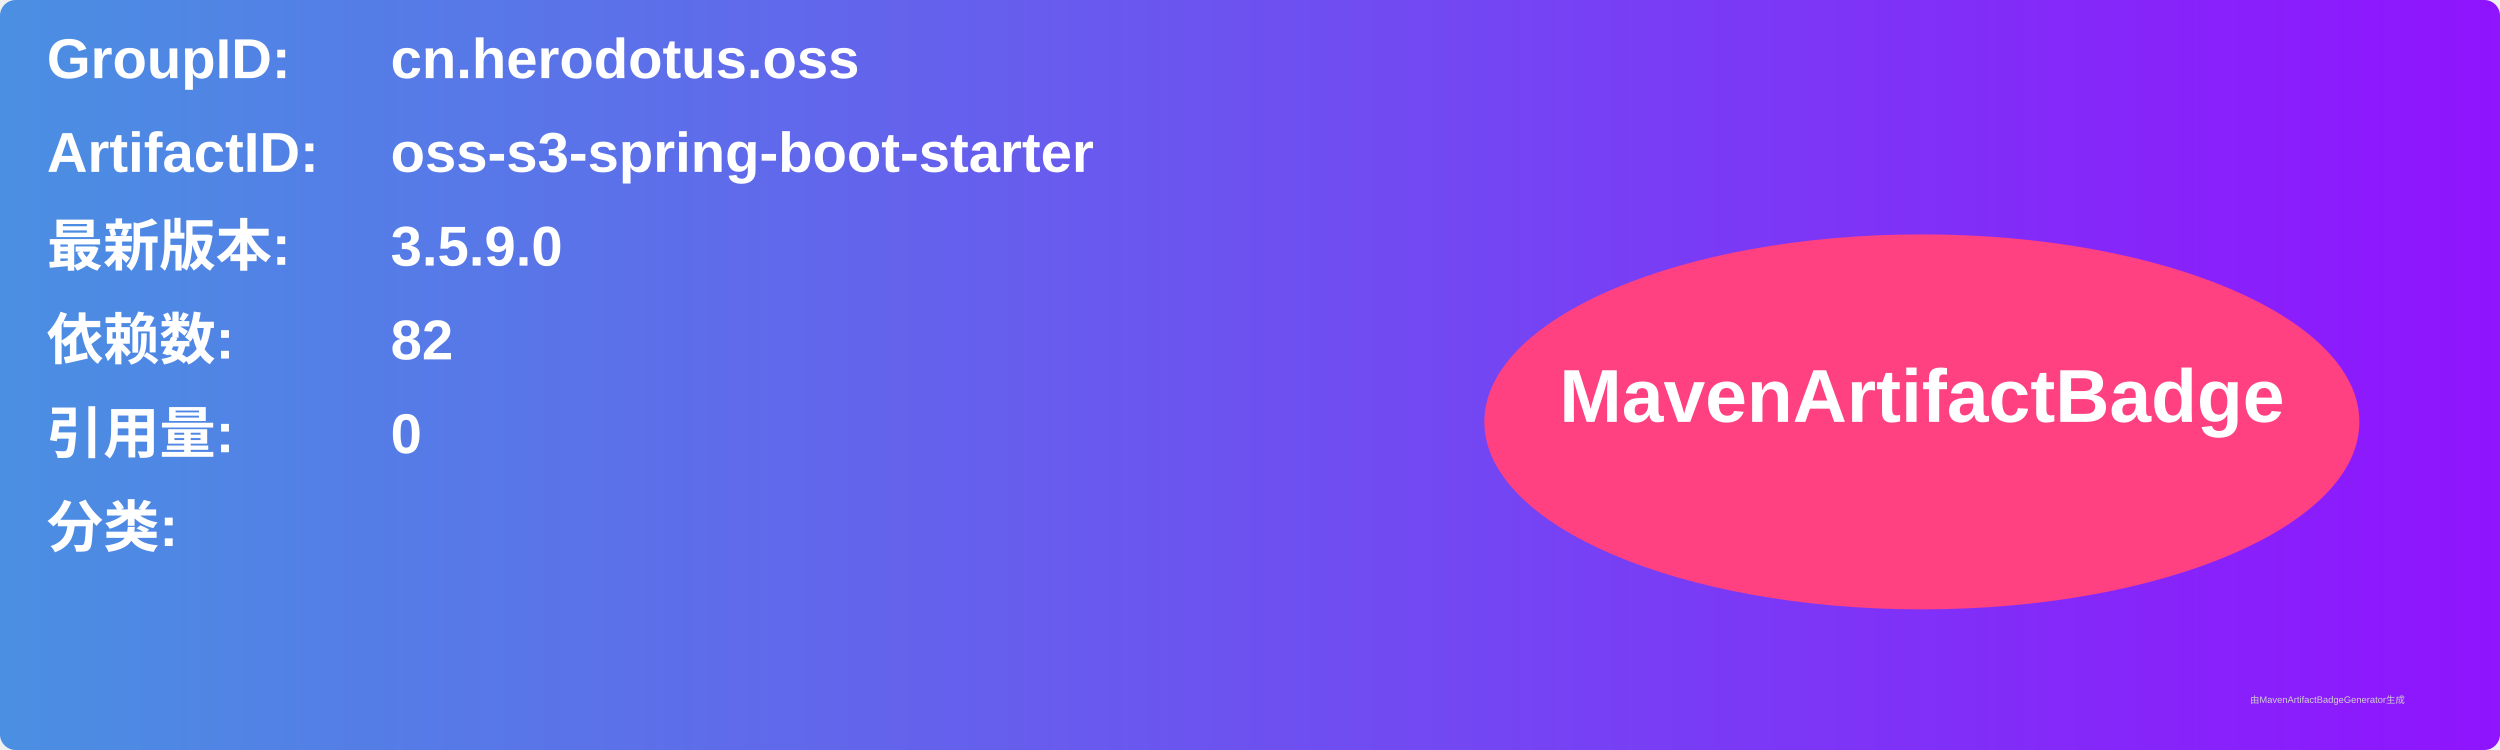
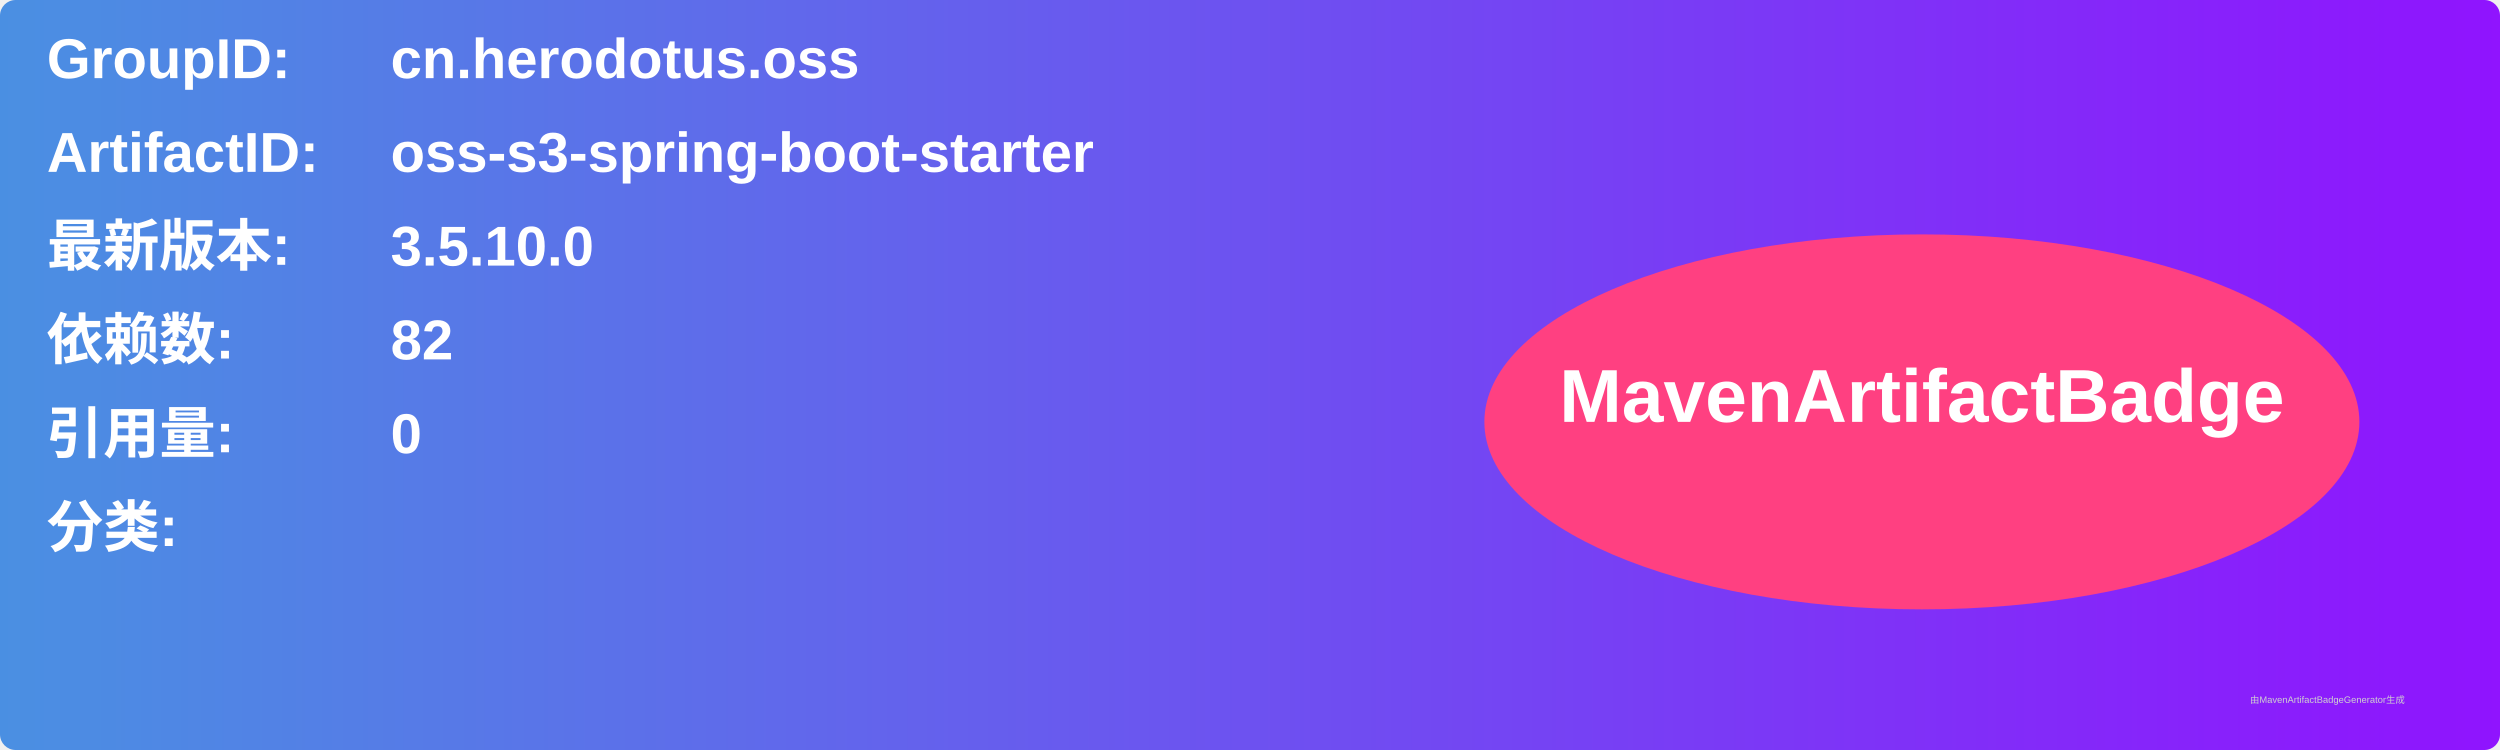
<svg xmlns="http://www.w3.org/2000/svg" width="800" height="240" viewBox="0 0 800 240">
  <linearGradient id="grad" x1="0%" y1="0%" x2="100%" y2="0%">
    <stop offset="0%" stop-color="#4a90e2" />
    <stop offset="100%" stop-color="#9013fe" />
  </linearGradient>
  <rect width="100%" height="100%" rx="5" ry="5" fill="url(#grad)" />
  <g transform="translate(15, 15)">
    <text x="0" y="10" font-family="Arial" font-size="18" fill="white" font-weight="bold" width="260">GroupID:</text>
    <text x="110" y="10" font-family="Arial" font-size="18" fill="white" font-weight="bold" width="460">cn.herodotus.oss</text>
    <text x="0" y="40" font-family="Arial" font-size="18" fill="white" font-weight="bold" width="260">ArtifactID:</text>
    <text x="110" y="40" font-family="Arial" font-size="18" fill="white" font-weight="bold" width="460">oss-s3-spring-boot-starter</text>
    <text x="0" y="70" font-family="Arial" font-size="18" fill="white" font-weight="bold">最新版本:</text>
    <text x="110" y="70" font-family="Arial" font-size="18" fill="white" font-weight="bold">
-       <tspan font-weight="bold">3.5.9.0</tspan>
+       <tspan font-weight="bold">3.5.10.0</tspan>
    </text>
    <text x="0" y="100" font-family="Arial" font-size="18" fill="white" font-weight="bold">依赖数: </text>
    <text x="110" y="100" font-family="Arial" font-size="18" fill="white">
      <tspan font-weight="bold">82</tspan>
    </text>
    <text x="0" y="130" font-family="Arial" font-size="18" fill="white" font-weight="bold">引用量: </text>
    <text x="110" y="130" font-family="Arial" font-size="18" fill="white">
      <tspan font-weight="bold">0</tspan>
    </text>
    <text x="0" y="160" font-family="Arial" font-size="18" fill="white" font-weight="bold">分类:</text>
    <text x="10" y="190" font-family="Arial" font-size="10" fill="white">
      <tspan font-weight="bold" />
    </text>
    <ellipse cx="600" cy="120" rx="140" ry="60" fill="#ff4081" />
    <text x="600" y="120" text-anchor="middle" font-family="Arial" font-size="24" fill="white" font-weight="bold">MavenArtifactBadge</text>
  </g>
  <text x="720" y="225" font-family="Arial" font-size="3" fill="#d0d0d0">由MavenArtifactBadgeGenerator生成</text>
</svg>
